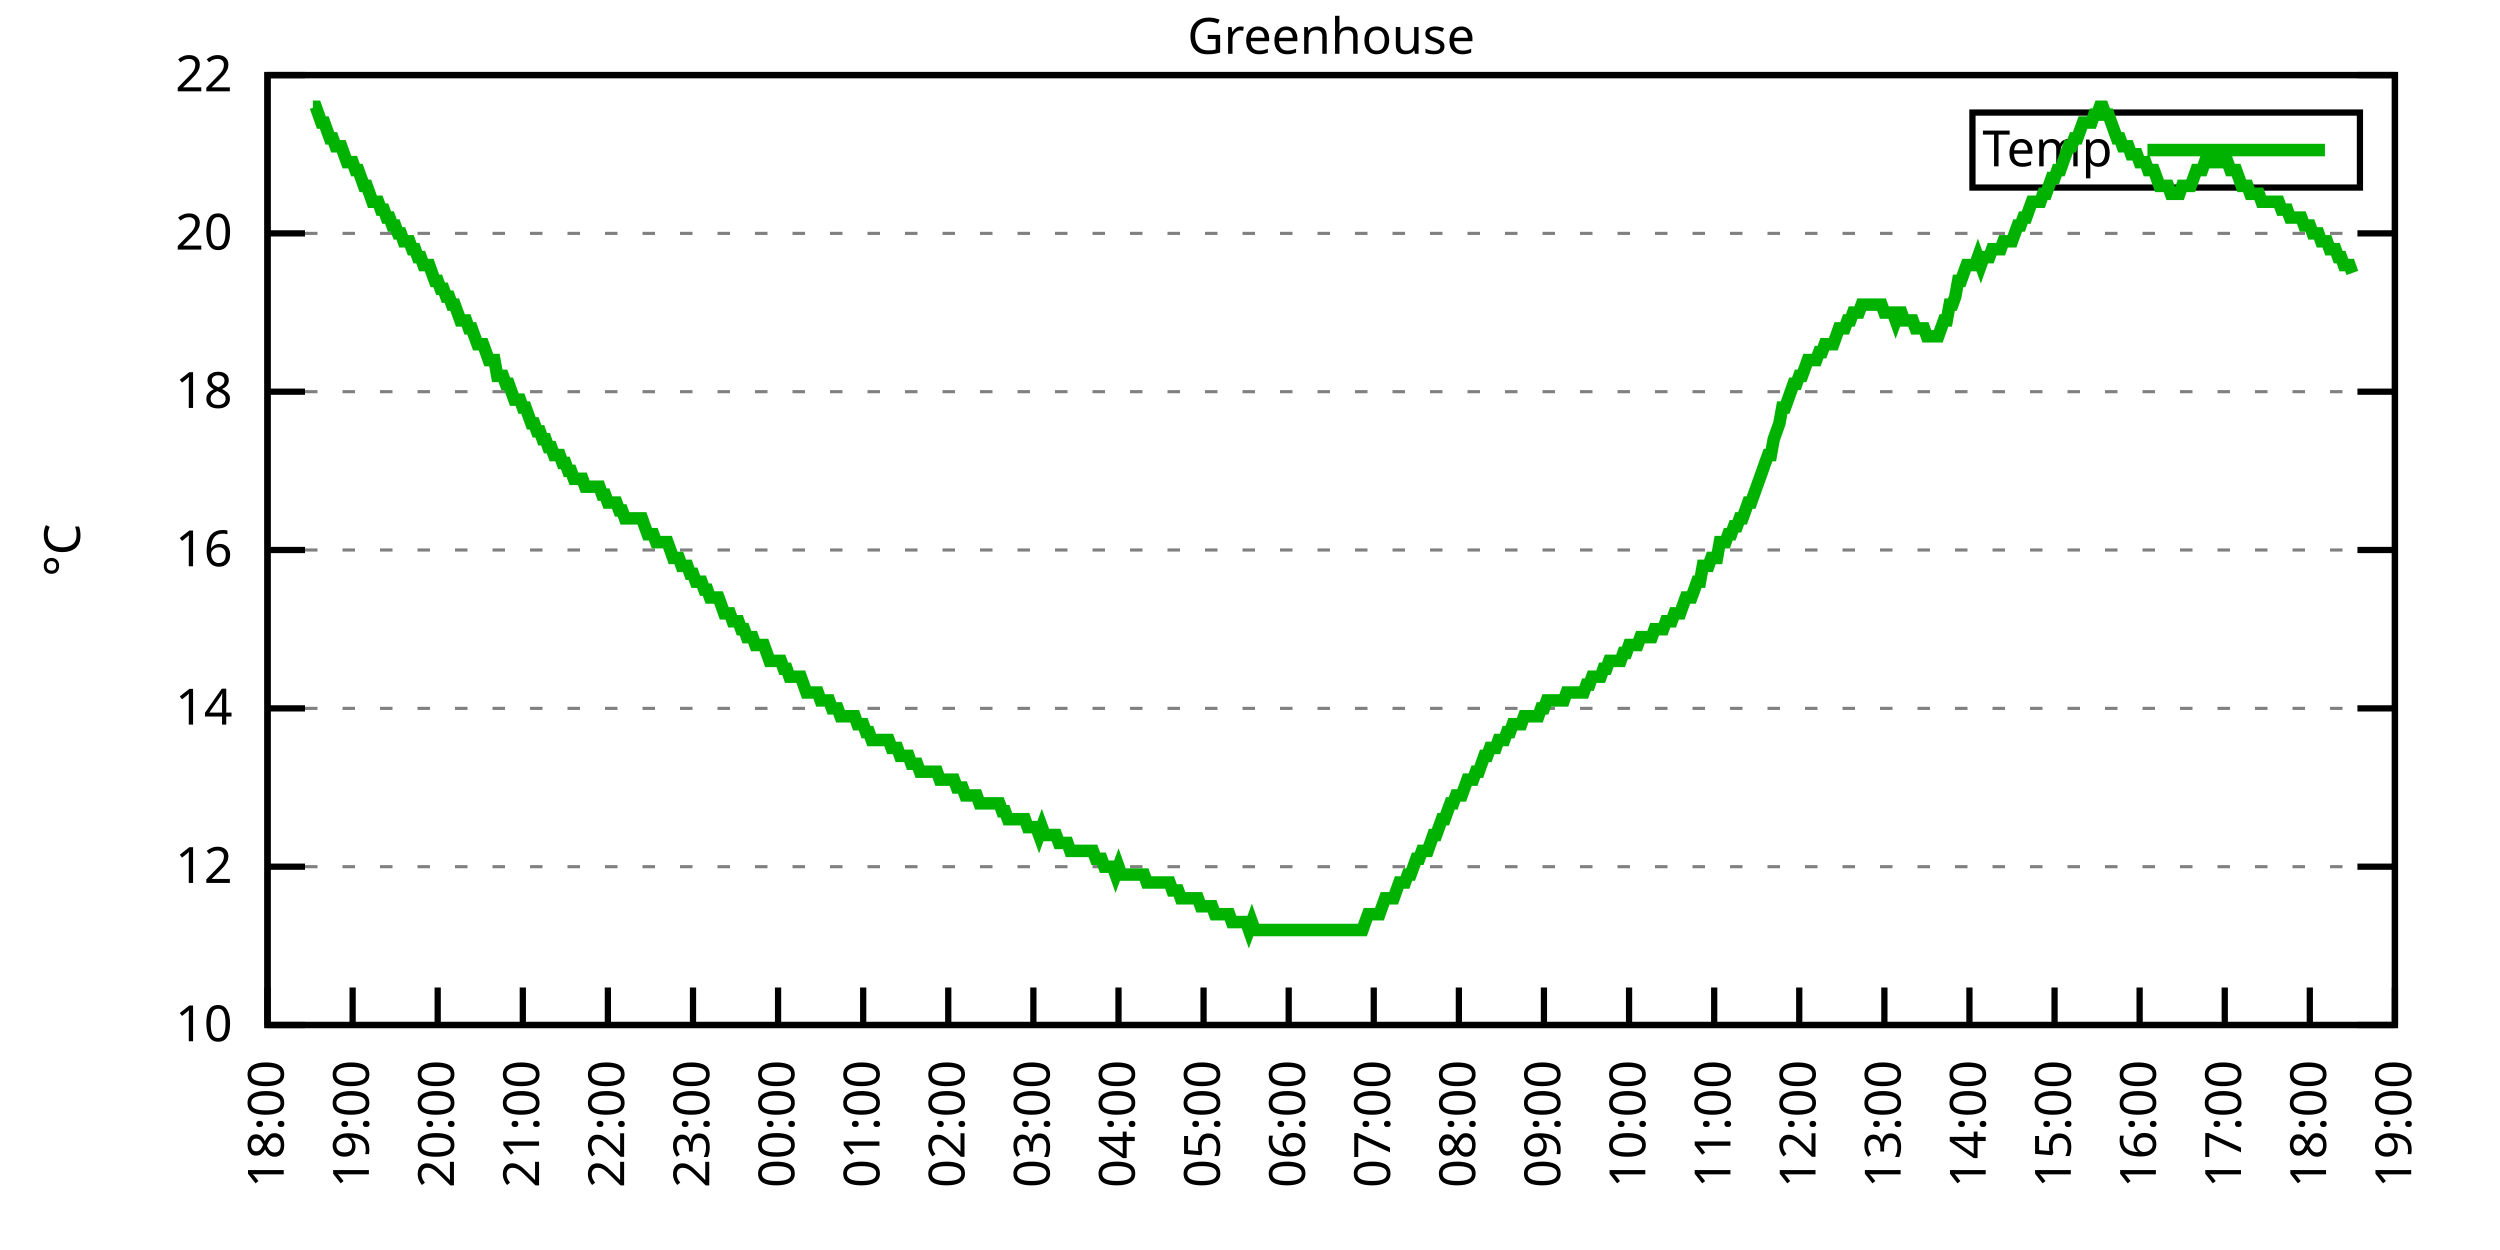
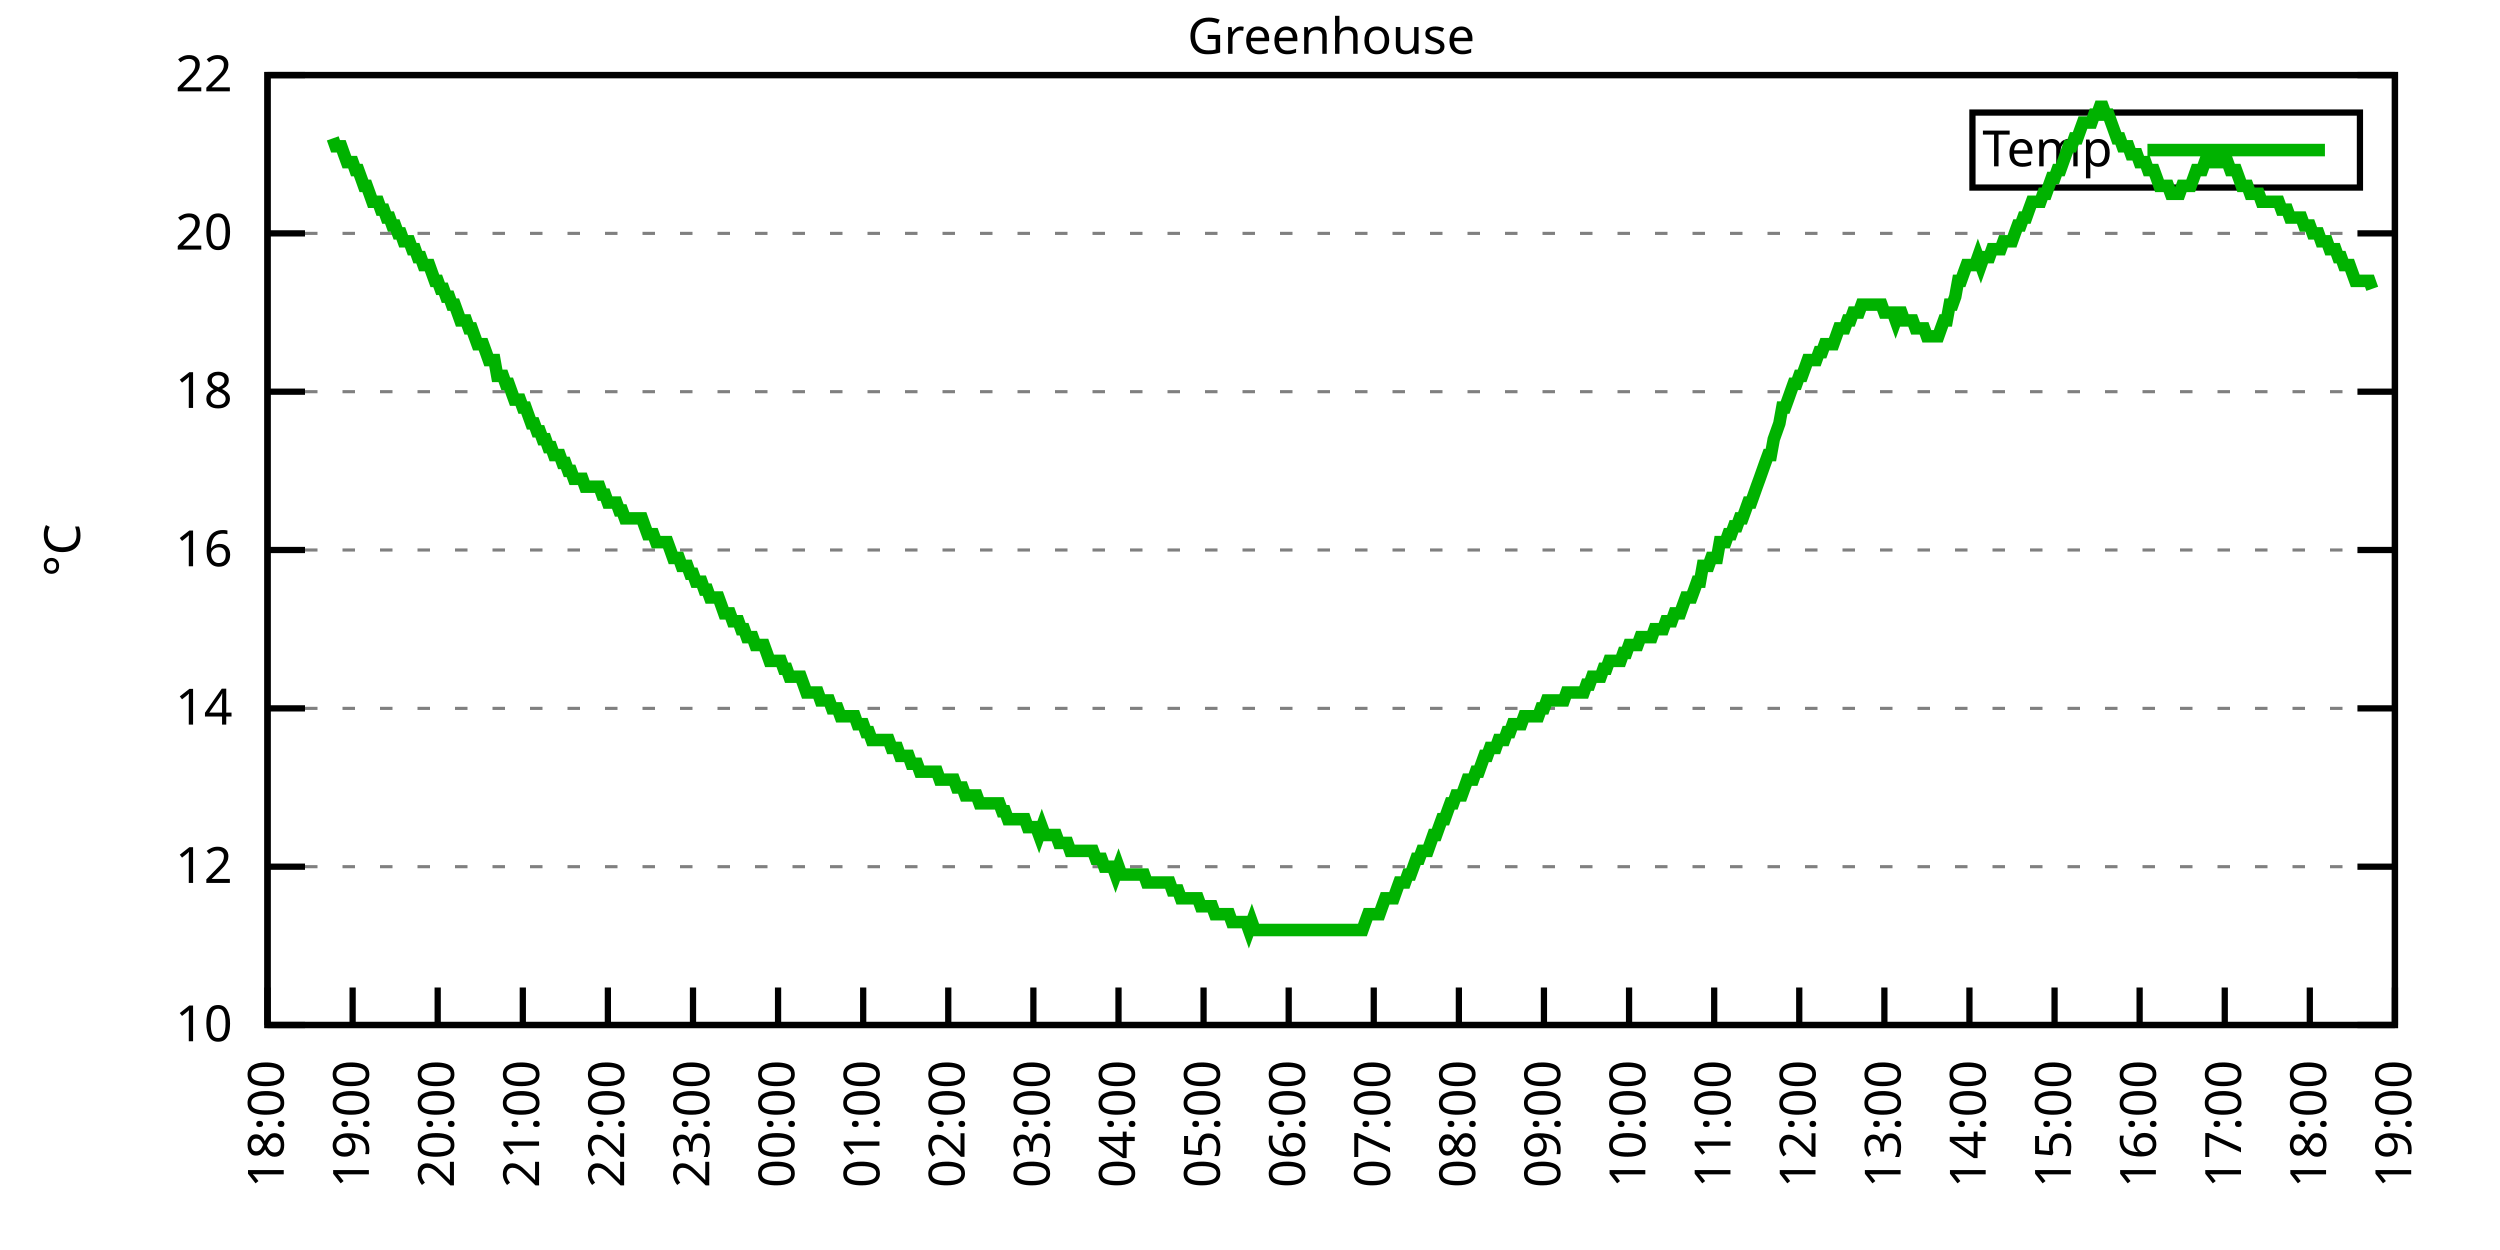
<svg xmlns="http://www.w3.org/2000/svg" xmlns:xlink="http://www.w3.org/1999/xlink" width="400" height="200" viewBox="0 0 400 200">
  <g id="gnuplot_canvas">
    <rect x="0" y="0" width="400" height="200" fill="none" />
    <defs>
      <circle id="gpDot" r="0.5" stroke-width="0.5" stroke="currentColor" />
      <path id="gpPt0" stroke-width="0.333" stroke="currentColor" d="M-1,0 h2 M0,-1 v2" />
      <path id="gpPt1" stroke-width="0.333" stroke="currentColor" d="M-1,-1 L1,1 M1,-1 L-1,1" />
      <path id="gpPt2" stroke-width="0.333" stroke="currentColor" d="M-1,0 L1,0 M0,-1 L0,1 M-1,-1 L1,1 M-1,1 L1,-1" />
      <rect id="gpPt3" stroke-width="0.333" stroke="currentColor" x="-1" y="-1" width="2" height="2" />
      <rect id="gpPt4" stroke-width="0.333" stroke="currentColor" fill="currentColor" x="-1" y="-1" width="2" height="2" />
      <circle id="gpPt5" stroke-width="0.333" stroke="currentColor" cx="0" cy="0" r="1" />
      <use xlink:href="#gpPt5" id="gpPt6" fill="currentColor" stroke="none" />
      <path id="gpPt7" stroke-width="0.333" stroke="currentColor" d="M0,-1.33 L-1.33,0.67 L1.33,0.67 z" />
      <use xlink:href="#gpPt7" id="gpPt8" fill="currentColor" stroke="none" />
      <use xlink:href="#gpPt7" id="gpPt9" stroke="currentColor" transform="rotate(180)" />
      <use xlink:href="#gpPt9" id="gpPt10" fill="currentColor" stroke="none" />
      <use xlink:href="#gpPt3" id="gpPt11" stroke="currentColor" transform="rotate(45)" />
      <use xlink:href="#gpPt11" id="gpPt12" fill="currentColor" stroke="none" />
      <path id="gpPt13" stroke-width="0.333" stroke="currentColor" d="M0,1.330 L1.265,0.411 L0.782,-1.067 L-0.782,-1.076 L-1.265,0.411 z" />
      <use xlink:href="#gpPt13" id="gpPt14" fill="currentColor" stroke="none" />
      <filter id="textbox" filterUnits="objectBoundingBox" x="0" y="0" height="1" width="1">
        <feFlood flood-color="white" flood-opacity="1" result="bgnd" />
        <feComposite in="SourceGraphic" in2="bgnd" operator="atop" />
      </filter>
      <filter id="greybox" filterUnits="objectBoundingBox" x="0" y="0" height="1" width="1">
        <feFlood flood-color="lightgrey" flood-opacity="1" result="grey" />
        <feComposite in="SourceGraphic" in2="grey" operator="atop" />
      </filter>
    </defs>
    <g fill="none" color="white" stroke="currentColor" stroke-width="1.00" stroke-linecap="butt" stroke-linejoin="miter">
</g>
    <g fill="none" color="black" stroke="currentColor" stroke-width="1.00" stroke-linecap="butt" stroke-linejoin="miter">
      <g stroke="none" shape-rendering="crispEdges">
        <polygon fill="rgb(255, 255, 255)" points="42.80,164.00 383.18,164.00 383.18,12.02 42.80,12.02 " />
      </g>
    </g>
    <g fill="none" color="black" stroke="currentColor" stroke-width="1.00" stroke-linecap="butt" stroke-linejoin="miter">
</g>
    <g fill="none" color="black" stroke="black" stroke-width="0.50" stroke-linecap="butt" stroke-linejoin="miter">
</g>
    <g fill="none" color="gray" stroke="currentColor" stroke-width="0.50" stroke-linecap="butt" stroke-linejoin="miter">
      <path stroke="gray" stroke-dasharray="2,4" class="gridline" d="M42.80,164.00 L383.19,164.00  " />
    </g>
    <g fill="none" color="gray" stroke="gray" stroke-width="1.00" stroke-linecap="butt" stroke-linejoin="miter">
</g>
    <g fill="none" color="black" stroke="currentColor" stroke-width="1.00" stroke-linecap="butt" stroke-linejoin="miter">
      <path stroke="black" d="M42.80,164.00 L48.80,164.00 M383.19,164.00 L377.19,164.00  " />
      <g transform="translate(37.20,166.60)" stroke="none" fill="black" font-family="Sans" font-size="8.00" text-anchor="end">
        <text>
          <tspan font-family="Sans"> 10</tspan>
        </text>
      </g>
    </g>
    <g fill="none" color="black" stroke="currentColor" stroke-width="1.00" stroke-linecap="butt" stroke-linejoin="miter">
</g>
    <g fill="none" color="black" stroke="black" stroke-width="0.50" stroke-linecap="butt" stroke-linejoin="miter">
</g>
    <g fill="none" color="gray" stroke="currentColor" stroke-width="0.50" stroke-linecap="butt" stroke-linejoin="miter">
      <path stroke="gray" stroke-dasharray="2,4" class="gridline" d="M42.80,138.67 L383.19,138.67  " />
    </g>
    <g fill="none" color="gray" stroke="gray" stroke-width="1.00" stroke-linecap="butt" stroke-linejoin="miter">
</g>
    <g fill="none" color="black" stroke="currentColor" stroke-width="1.00" stroke-linecap="butt" stroke-linejoin="miter">
      <path stroke="black" d="M42.80,138.67 L48.80,138.67 M383.19,138.67 L377.19,138.67  " />
      <g transform="translate(37.20,141.27)" stroke="none" fill="black" font-family="Sans" font-size="8.00" text-anchor="end">
        <text>
          <tspan font-family="Sans"> 12</tspan>
        </text>
      </g>
    </g>
    <g fill="none" color="black" stroke="currentColor" stroke-width="1.00" stroke-linecap="butt" stroke-linejoin="miter">
</g>
    <g fill="none" color="black" stroke="black" stroke-width="0.50" stroke-linecap="butt" stroke-linejoin="miter">
</g>
    <g fill="none" color="gray" stroke="currentColor" stroke-width="0.50" stroke-linecap="butt" stroke-linejoin="miter">
      <path stroke="gray" stroke-dasharray="2,4" class="gridline" d="M42.80,113.34 L383.19,113.34  " />
    </g>
    <g fill="none" color="gray" stroke="gray" stroke-width="1.00" stroke-linecap="butt" stroke-linejoin="miter">
</g>
    <g fill="none" color="black" stroke="currentColor" stroke-width="1.00" stroke-linecap="butt" stroke-linejoin="miter">
      <path stroke="black" d="M42.80,113.34 L48.80,113.34 M383.19,113.34 L377.19,113.34  " />
      <g transform="translate(37.20,115.94)" stroke="none" fill="black" font-family="Sans" font-size="8.00" text-anchor="end">
        <text>
          <tspan font-family="Sans"> 14</tspan>
        </text>
      </g>
    </g>
    <g fill="none" color="black" stroke="currentColor" stroke-width="1.00" stroke-linecap="butt" stroke-linejoin="miter">
</g>
    <g fill="none" color="black" stroke="black" stroke-width="0.50" stroke-linecap="butt" stroke-linejoin="miter">
</g>
    <g fill="none" color="gray" stroke="currentColor" stroke-width="0.50" stroke-linecap="butt" stroke-linejoin="miter">
      <path stroke="gray" stroke-dasharray="2,4" class="gridline" d="M42.80,88.00 L383.19,88.00  " />
    </g>
    <g fill="none" color="gray" stroke="gray" stroke-width="1.00" stroke-linecap="butt" stroke-linejoin="miter">
</g>
    <g fill="none" color="black" stroke="currentColor" stroke-width="1.00" stroke-linecap="butt" stroke-linejoin="miter">
      <path stroke="black" d="M42.80,88.00 L48.80,88.00 M383.19,88.00 L377.19,88.00  " />
      <g transform="translate(37.20,90.60)" stroke="none" fill="black" font-family="Sans" font-size="8.00" text-anchor="end">
        <text>
          <tspan font-family="Sans"> 16</tspan>
        </text>
      </g>
    </g>
    <g fill="none" color="black" stroke="currentColor" stroke-width="1.00" stroke-linecap="butt" stroke-linejoin="miter">
</g>
    <g fill="none" color="black" stroke="black" stroke-width="0.50" stroke-linecap="butt" stroke-linejoin="miter">
</g>
    <g fill="none" color="gray" stroke="currentColor" stroke-width="0.50" stroke-linecap="butt" stroke-linejoin="miter">
      <path stroke="gray" stroke-dasharray="2,4" class="gridline" d="M42.80,62.67 L383.19,62.67  " />
    </g>
    <g fill="none" color="gray" stroke="gray" stroke-width="1.00" stroke-linecap="butt" stroke-linejoin="miter">
</g>
    <g fill="none" color="black" stroke="currentColor" stroke-width="1.00" stroke-linecap="butt" stroke-linejoin="miter">
      <path stroke="black" d="M42.80,62.67 L48.80,62.67 M383.19,62.67 L377.19,62.67  " />
      <g transform="translate(37.20,65.27)" stroke="none" fill="black" font-family="Sans" font-size="8.00" text-anchor="end">
        <text>
          <tspan font-family="Sans"> 18</tspan>
        </text>
      </g>
    </g>
    <g fill="none" color="black" stroke="currentColor" stroke-width="1.00" stroke-linecap="butt" stroke-linejoin="miter">
</g>
    <g fill="none" color="black" stroke="black" stroke-width="0.50" stroke-linecap="butt" stroke-linejoin="miter">
</g>
    <g fill="none" color="gray" stroke="currentColor" stroke-width="0.50" stroke-linecap="butt" stroke-linejoin="miter">
      <path stroke="gray" stroke-dasharray="2,4" class="gridline" d="M42.80,37.34 L383.19,37.34  " />
    </g>
    <g fill="none" color="gray" stroke="gray" stroke-width="1.00" stroke-linecap="butt" stroke-linejoin="miter">
</g>
    <g fill="none" color="black" stroke="currentColor" stroke-width="1.00" stroke-linecap="butt" stroke-linejoin="miter">
      <path stroke="black" d="M42.80,37.34 L48.80,37.34 M383.19,37.34 L377.19,37.34  " />
      <g transform="translate(37.20,39.94)" stroke="none" fill="black" font-family="Sans" font-size="8.00" text-anchor="end">
        <text>
          <tspan font-family="Sans"> 20</tspan>
        </text>
      </g>
    </g>
    <g fill="none" color="black" stroke="currentColor" stroke-width="1.00" stroke-linecap="butt" stroke-linejoin="miter">
</g>
    <g fill="none" color="black" stroke="black" stroke-width="0.50" stroke-linecap="butt" stroke-linejoin="miter">
</g>
    <g fill="none" color="gray" stroke="currentColor" stroke-width="0.50" stroke-linecap="butt" stroke-linejoin="miter">
      <path stroke="gray" stroke-dasharray="2,4" class="gridline" d="M42.80,12.01 L383.19,12.01  " />
    </g>
    <g fill="none" color="gray" stroke="gray" stroke-width="1.00" stroke-linecap="butt" stroke-linejoin="miter">
</g>
    <g fill="none" color="black" stroke="currentColor" stroke-width="1.00" stroke-linecap="butt" stroke-linejoin="miter">
      <path stroke="black" d="M42.80,12.01 L48.80,12.01 M383.19,12.01 L377.19,12.01  " />
      <g transform="translate(37.20,14.61)" stroke="none" fill="black" font-family="Sans" font-size="8.00" text-anchor="end">
        <text>
          <tspan font-family="Sans"> 22</tspan>
        </text>
      </g>
    </g>
    <g fill="none" color="black" stroke="currentColor" stroke-width="1.00" stroke-linecap="butt" stroke-linejoin="miter">
      <path stroke="black" d="M42.80,164.00 L42.80,158.00  " />
      <g transform="translate(45.40,169.60) rotate(270.00)" stroke="none" fill="black" font-family="Sans" font-size="8.00" text-anchor="end">
        <text>
          <tspan font-family="Sans">18:00</tspan>
        </text>
      </g>
    </g>
    <g fill="none" color="black" stroke="currentColor" stroke-width="1.00" stroke-linecap="butt" stroke-linejoin="miter">
      <path stroke="black" d="M56.42,164.00 L56.42,158.00  " />
      <g transform="translate(59.02,169.60) rotate(270.00)" stroke="none" fill="black" font-family="Sans" font-size="8.00" text-anchor="end">
        <text>
          <tspan font-family="Sans">19:00</tspan>
        </text>
      </g>
    </g>
    <g fill="none" color="black" stroke="currentColor" stroke-width="1.00" stroke-linecap="butt" stroke-linejoin="miter">
      <path stroke="black" d="M70.03,164.00 L70.03,158.00  " />
      <g transform="translate(72.63,169.60) rotate(270.00)" stroke="none" fill="black" font-family="Sans" font-size="8.00" text-anchor="end">
        <text>
          <tspan font-family="Sans">20:00</tspan>
        </text>
      </g>
    </g>
    <g fill="none" color="black" stroke="currentColor" stroke-width="1.00" stroke-linecap="butt" stroke-linejoin="miter">
      <path stroke="black" d="M83.65,164.00 L83.65,158.00  " />
      <g transform="translate(86.25,169.60) rotate(270.00)" stroke="none" fill="black" font-family="Sans" font-size="8.00" text-anchor="end">
        <text>
          <tspan font-family="Sans">21:00</tspan>
        </text>
      </g>
    </g>
    <g fill="none" color="black" stroke="currentColor" stroke-width="1.00" stroke-linecap="butt" stroke-linejoin="miter">
      <path stroke="black" d="M97.26,164.00 L97.26,158.00  " />
      <g transform="translate(99.86,169.60) rotate(270.00)" stroke="none" fill="black" font-family="Sans" font-size="8.00" text-anchor="end">
        <text>
          <tspan font-family="Sans">22:00</tspan>
        </text>
      </g>
    </g>
    <g fill="none" color="black" stroke="currentColor" stroke-width="1.00" stroke-linecap="butt" stroke-linejoin="miter">
      <path stroke="black" d="M110.88,164.00 L110.88,158.00  " />
      <g transform="translate(113.48,169.60) rotate(270.00)" stroke="none" fill="black" font-family="Sans" font-size="8.00" text-anchor="end">
        <text>
          <tspan font-family="Sans">23:00</tspan>
        </text>
      </g>
    </g>
    <g fill="none" color="black" stroke="currentColor" stroke-width="1.00" stroke-linecap="butt" stroke-linejoin="miter">
      <path stroke="black" d="M124.49,164.00 L124.49,158.00  " />
      <g transform="translate(127.09,169.60) rotate(270.00)" stroke="none" fill="black" font-family="Sans" font-size="8.00" text-anchor="end">
        <text>
          <tspan font-family="Sans">00:00</tspan>
        </text>
      </g>
    </g>
    <g fill="none" color="black" stroke="currentColor" stroke-width="1.00" stroke-linecap="butt" stroke-linejoin="miter">
      <path stroke="black" d="M138.11,164.00 L138.11,158.00  " />
      <g transform="translate(140.71,169.60) rotate(270.00)" stroke="none" fill="black" font-family="Sans" font-size="8.00" text-anchor="end">
        <text>
          <tspan font-family="Sans">01:00</tspan>
        </text>
      </g>
    </g>
    <g fill="none" color="black" stroke="currentColor" stroke-width="1.00" stroke-linecap="butt" stroke-linejoin="miter">
      <path stroke="black" d="M151.72,164.00 L151.72,158.00  " />
      <g transform="translate(154.32,169.60) rotate(270.00)" stroke="none" fill="black" font-family="Sans" font-size="8.00" text-anchor="end">
        <text>
          <tspan font-family="Sans">02:00</tspan>
        </text>
      </g>
    </g>
    <g fill="none" color="black" stroke="currentColor" stroke-width="1.00" stroke-linecap="butt" stroke-linejoin="miter">
      <path stroke="black" d="M165.34,164.00 L165.34,158.00  " />
      <g transform="translate(167.94,169.60) rotate(270.00)" stroke="none" fill="black" font-family="Sans" font-size="8.00" text-anchor="end">
        <text>
          <tspan font-family="Sans">03:00</tspan>
        </text>
      </g>
    </g>
    <g fill="none" color="black" stroke="currentColor" stroke-width="1.00" stroke-linecap="butt" stroke-linejoin="miter">
      <path stroke="black" d="M178.96,164.00 L178.96,158.00  " />
      <g transform="translate(181.56,169.60) rotate(270.00)" stroke="none" fill="black" font-family="Sans" font-size="8.00" text-anchor="end">
        <text>
          <tspan font-family="Sans">04:00</tspan>
        </text>
      </g>
    </g>
    <g fill="none" color="black" stroke="currentColor" stroke-width="1.00" stroke-linecap="butt" stroke-linejoin="miter">
      <path stroke="black" d="M192.57,164.00 L192.57,158.00  " />
      <g transform="translate(195.17,169.60) rotate(270.00)" stroke="none" fill="black" font-family="Sans" font-size="8.00" text-anchor="end">
        <text>
          <tspan font-family="Sans">05:00</tspan>
        </text>
      </g>
    </g>
    <g fill="none" color="black" stroke="currentColor" stroke-width="1.00" stroke-linecap="butt" stroke-linejoin="miter">
      <path stroke="black" d="M206.19,164.00 L206.19,158.00  " />
      <g transform="translate(208.79,169.60) rotate(270.00)" stroke="none" fill="black" font-family="Sans" font-size="8.00" text-anchor="end">
        <text>
          <tspan font-family="Sans">06:00</tspan>
        </text>
      </g>
    </g>
    <g fill="none" color="black" stroke="currentColor" stroke-width="1.00" stroke-linecap="butt" stroke-linejoin="miter">
      <path stroke="black" d="M219.80,164.00 L219.80,158.00  " />
      <g transform="translate(222.40,169.60) rotate(270.00)" stroke="none" fill="black" font-family="Sans" font-size="8.00" text-anchor="end">
        <text>
          <tspan font-family="Sans">07:00</tspan>
        </text>
      </g>
    </g>
    <g fill="none" color="black" stroke="currentColor" stroke-width="1.00" stroke-linecap="butt" stroke-linejoin="miter">
      <path stroke="black" d="M233.42,164.00 L233.42,158.00  " />
      <g transform="translate(236.02,169.60) rotate(270.00)" stroke="none" fill="black" font-family="Sans" font-size="8.00" text-anchor="end">
        <text>
          <tspan font-family="Sans">08:00</tspan>
        </text>
      </g>
    </g>
    <g fill="none" color="black" stroke="currentColor" stroke-width="1.00" stroke-linecap="butt" stroke-linejoin="miter">
      <path stroke="black" d="M247.03,164.00 L247.03,158.00  " />
      <g transform="translate(249.63,169.60) rotate(270.00)" stroke="none" fill="black" font-family="Sans" font-size="8.00" text-anchor="end">
        <text>
          <tspan font-family="Sans">09:00</tspan>
        </text>
      </g>
    </g>
    <g fill="none" color="black" stroke="currentColor" stroke-width="1.00" stroke-linecap="butt" stroke-linejoin="miter">
      <path stroke="black" d="M260.65,164.00 L260.65,158.00  " />
      <g transform="translate(263.25,169.60) rotate(270.00)" stroke="none" fill="black" font-family="Sans" font-size="8.00" text-anchor="end">
        <text>
          <tspan font-family="Sans">10:00</tspan>
        </text>
      </g>
    </g>
    <g fill="none" color="black" stroke="currentColor" stroke-width="1.00" stroke-linecap="butt" stroke-linejoin="miter">
      <path stroke="black" d="M274.27,164.00 L274.27,158.00  " />
      <g transform="translate(276.87,169.60) rotate(270.00)" stroke="none" fill="black" font-family="Sans" font-size="8.00" text-anchor="end">
        <text>
          <tspan font-family="Sans">11:00</tspan>
        </text>
      </g>
    </g>
    <g fill="none" color="black" stroke="currentColor" stroke-width="1.00" stroke-linecap="butt" stroke-linejoin="miter">
      <path stroke="black" d="M287.88,164.00 L287.88,158.00  " />
      <g transform="translate(290.48,169.60) rotate(270.00)" stroke="none" fill="black" font-family="Sans" font-size="8.00" text-anchor="end">
        <text>
          <tspan font-family="Sans">12:00</tspan>
        </text>
      </g>
    </g>
    <g fill="none" color="black" stroke="currentColor" stroke-width="1.00" stroke-linecap="butt" stroke-linejoin="miter">
      <path stroke="black" d="M301.50,164.00 L301.50,158.00  " />
      <g transform="translate(304.10,169.60) rotate(270.00)" stroke="none" fill="black" font-family="Sans" font-size="8.00" text-anchor="end">
        <text>
          <tspan font-family="Sans">13:00</tspan>
        </text>
      </g>
    </g>
    <g fill="none" color="black" stroke="currentColor" stroke-width="1.00" stroke-linecap="butt" stroke-linejoin="miter">
      <path stroke="black" d="M315.11,164.00 L315.11,158.00  " />
      <g transform="translate(317.71,169.60) rotate(270.00)" stroke="none" fill="black" font-family="Sans" font-size="8.00" text-anchor="end">
        <text>
          <tspan font-family="Sans">14:00</tspan>
        </text>
      </g>
    </g>
    <g fill="none" color="black" stroke="currentColor" stroke-width="1.00" stroke-linecap="butt" stroke-linejoin="miter">
      <path stroke="black" d="M328.73,164.00 L328.73,158.00  " />
      <g transform="translate(331.33,169.60) rotate(270.00)" stroke="none" fill="black" font-family="Sans" font-size="8.00" text-anchor="end">
        <text>
          <tspan font-family="Sans">15:00</tspan>
        </text>
      </g>
    </g>
    <g fill="none" color="black" stroke="currentColor" stroke-width="1.00" stroke-linecap="butt" stroke-linejoin="miter">
      <path stroke="black" d="M342.34,164.00 L342.34,158.00  " />
      <g transform="translate(344.94,169.60) rotate(270.00)" stroke="none" fill="black" font-family="Sans" font-size="8.00" text-anchor="end">
        <text>
          <tspan font-family="Sans">16:00</tspan>
        </text>
      </g>
    </g>
    <g fill="none" color="black" stroke="currentColor" stroke-width="1.00" stroke-linecap="butt" stroke-linejoin="miter">
      <path stroke="black" d="M355.96,164.00 L355.96,158.00  " />
      <g transform="translate(358.56,169.60) rotate(270.00)" stroke="none" fill="black" font-family="Sans" font-size="8.00" text-anchor="end">
        <text>
          <tspan font-family="Sans">17:00</tspan>
        </text>
      </g>
    </g>
    <g fill="none" color="black" stroke="currentColor" stroke-width="1.00" stroke-linecap="butt" stroke-linejoin="miter">
      <path stroke="black" d="M369.57,164.00 L369.57,158.00  " />
      <g transform="translate(372.17,169.60) rotate(270.00)" stroke="none" fill="black" font-family="Sans" font-size="8.00" text-anchor="end">
        <text>
          <tspan font-family="Sans">18:00</tspan>
        </text>
      </g>
    </g>
    <g fill="none" color="black" stroke="currentColor" stroke-width="1.00" stroke-linecap="butt" stroke-linejoin="miter">
      <path stroke="black" d="M383.19,164.00 L383.19,158.00  " />
      <g transform="translate(385.79,169.60) rotate(270.00)" stroke="none" fill="black" font-family="Sans" font-size="8.00" text-anchor="end">
        <text>
          <tspan font-family="Sans">19:00</tspan>
        </text>
      </g>
    </g>
    <g fill="none" color="black" stroke="currentColor" stroke-width="1.00" stroke-linecap="butt" stroke-linejoin="miter">
</g>
    <g fill="none" color="black" stroke="currentColor" stroke-width="1.00" stroke-linecap="butt" stroke-linejoin="miter">
      <path stroke="black" d="M42.80,12.01 L42.80,164.00 L383.19,164.00 L383.19,12.01 L42.80,12.01 Z  " />
    </g>
    <g fill="none" color="black" stroke="currentColor" stroke-width="1.00" stroke-linecap="butt" stroke-linejoin="miter">
</g>
    <g fill="none" color="black" stroke="currentColor" stroke-width="1.00" stroke-linecap="butt" stroke-linejoin="miter">
      <path stroke="black" d="M315.59,30.01 L315.59,18.01 L377.59,18.01 L377.59,30.01 L315.59,30.01 Z  " />
    </g>
    <g id="Greenhouse_plot_1">
      <g fill="none" color="white" stroke="black" stroke-width="2.00" stroke-linecap="butt" stroke-linejoin="miter">
</g>
      <g fill="none" color="black" stroke="currentColor" stroke-width="2.00" stroke-linecap="butt" stroke-linejoin="miter">
        <g transform="translate(337.99,26.61)" stroke="none" fill="black" font-family="Sans" font-size="8.00" text-anchor="end">
          <text>
            <tspan font-family="Sans">Temp</tspan>
          </text>
        </g>
      </g>
      <g fill="none" color="black" stroke="currentColor" stroke-width="2.00" stroke-linecap="butt" stroke-linejoin="miter">
-         <path stroke="rgb(  0, 178,   0)" d="M343.59,24.01 L371.99,24.01 M50.06,17.08 L50.52,17.08 L50.97,18.34 L51.42,19.61 L51.88,19.61 L52.33,20.88   L52.78,22.14 L53.24,22.14 L53.69,23.41 L54.15,23.41 L54.60,23.41 L55.05,24.68 L55.51,25.94 L55.96,25.94   L56.42,25.94 L56.87,27.21 L57.32,27.21 L57.78,28.48 L58.23,29.74 L58.68,29.74 L59.14,31.01 L59.59,32.28   L60.05,32.28 L60.50,32.28 L60.95,33.54 L61.41,33.54 L61.86,34.81 L62.32,34.81 L62.77,36.08 L63.22,36.08   L63.68,37.34 L64.13,37.34 L64.58,38.61 L65.04,38.61 L65.49,38.61 L65.95,39.87 L66.40,39.87 L66.85,41.14   L67.31,41.14 L67.76,42.41 L68.22,42.41 L68.67,42.41 L69.12,43.67 L69.58,44.94 L70.03,44.94 L70.49,46.21   L70.94,46.21 L71.39,47.47 L71.85,47.47 L72.30,48.74 L72.75,48.74 L73.21,50.01 L73.66,51.27 L74.12,51.27   L74.57,51.27 L75.02,52.54 L75.48,52.54 L75.93,53.81 L76.39,55.07 L76.84,55.07 L77.29,55.07 L77.75,56.34   L78.20,57.61 L78.65,57.61 L79.11,57.61 L79.56,60.14 L80.02,60.14 L80.47,60.14 L80.92,61.41 L81.38,61.41   L81.83,62.67 L82.29,63.94 L82.74,63.94 L83.19,63.94 L83.65,65.21 L84.10,65.21 L84.55,66.47 L85.01,67.74   L85.46,67.74 L85.92,69.01 L86.37,69.01 L86.82,70.27 L87.28,70.27 L87.73,71.54 L88.19,71.54 L88.64,72.81   L89.09,72.81 L89.55,72.81 L90.00,74.07 L90.45,74.07 L90.91,75.34 L91.36,75.34 L91.82,76.61 L92.27,76.61   L92.72,76.61 L93.18,76.61 L93.63,77.87 L94.09,77.87 L94.54,77.87 L94.99,77.87 L95.45,77.87 L95.90,77.87   L96.35,79.14 L96.81,79.14 L97.26,80.41 L97.72,80.41 L98.17,80.41 L98.62,80.41 L99.08,81.67 L99.53,81.67   L99.99,82.94 L100.44,82.94 L100.89,82.94 L101.35,82.94 L101.80,82.94 L102.25,82.94 L102.71,82.94 L103.16,84.21   L103.62,85.47 L104.07,85.47 L104.52,85.47 L104.98,86.74 L105.43,86.74 L105.89,86.74 L106.34,86.74 L106.79,86.74   L107.25,88.00 L107.70,89.27 L108.15,89.27 L108.61,89.27 L109.06,90.54 L109.52,90.54 L109.97,90.54 L110.42,91.80   L110.88,91.80 L111.33,93.07 L111.79,93.07 L112.24,93.07 L112.69,94.34 L113.15,94.34 L113.60,95.60 L114.05,95.60   L114.51,95.60 L114.96,95.60 L115.42,96.87 L115.87,98.14 L116.32,98.14 L116.78,98.14 L117.23,99.40 L117.69,99.40   L118.14,99.40 L118.59,100.67 L119.05,100.67 L119.50,101.94 L119.96,101.94 L120.41,101.94 L120.86,103.20 L121.32,103.20   L121.77,103.20 L122.22,103.20 L122.68,104.47 L123.13,105.74 L123.59,105.74 L124.04,105.74 L124.49,105.74 L124.95,105.74   L125.40,107.00 L125.86,107.00 L126.31,108.27 L126.76,108.27 L127.22,108.27 L127.67,108.27 L128.12,108.27 L128.58,109.54   L129.03,110.80 L129.49,110.80 L129.94,110.80 L130.39,110.80 L130.85,110.80 L131.30,112.07 L131.76,112.07 L132.21,112.07   L132.66,112.07 L133.12,113.34 L133.57,113.34 L134.02,113.34 L134.48,114.60 L134.93,114.60 L135.39,114.60 L135.84,114.60   L136.29,114.60 L136.75,114.60 L137.20,115.87 L137.66,115.87 L138.11,115.87 L138.56,117.14 L139.02,117.14 L139.47,118.40   L139.92,118.40 L140.38,118.40 L140.83,118.40 L141.29,118.40 L141.74,118.40 L142.19,118.40 L142.65,119.67 L143.10,119.67   L143.56,119.67 L144.01,120.94 L144.46,120.94 L144.92,120.94 L145.37,120.94 L145.82,122.20 L146.28,122.20 L146.73,122.20   L147.19,123.47 L147.64,123.47 L148.09,123.47 L148.55,123.47 L149.00,123.47 L149.46,123.47 L149.91,123.47 L150.36,124.74   L150.82,124.74 L151.27,124.74 L151.72,124.74 L152.18,124.74 L152.63,124.74 L153.09,126.00 L153.54,126.00 L153.99,126.00   L154.45,127.27 L154.90,127.27 L155.36,127.27 L155.81,127.27 L156.26,127.27 L156.72,128.54 L157.17,128.54 L157.62,128.54   L158.08,128.54 L158.53,128.54 L158.99,128.54 L159.44,128.54 L159.89,128.54 L160.35,129.80 L160.80,129.80 L161.26,131.07   L161.71,131.07 L162.16,131.07 L162.62,131.07 L163.07,131.07 L163.52,131.07 L163.98,131.07 L164.43,132.34 L164.89,132.34   L165.34,132.34 L165.79,132.34 L166.25,133.60 L166.70,132.34 L167.16,133.60 L167.61,133.60 L168.06,133.60 L168.52,133.60   L168.97,133.60 L169.43,134.87 L169.88,134.87 L170.33,134.87 L170.79,134.87 L171.24,136.14 L171.69,136.14 L172.15,136.14   L172.60,136.14 L173.06,136.14 L173.51,136.14 L173.96,136.14 L174.42,136.14 L174.87,136.14 L175.33,137.40 L175.78,137.40   L176.23,137.40 L176.69,138.67 L177.14,138.67 L177.59,138.67 L178.05,138.67 L178.50,139.93 L178.96,138.67 L179.41,139.93   L179.86,139.93 L180.32,139.93 L180.77,139.93 L181.23,139.93 L181.68,139.93 L182.13,139.93 L182.59,139.93 L183.04,139.93   L183.49,141.20 L183.95,141.20 L184.40,141.20 L184.86,141.20 L185.31,141.20 L185.76,141.20 L186.22,141.20 L186.67,141.20   L187.13,141.20 L187.58,142.47 L188.03,142.47 L188.49,142.47 L188.94,143.73 L189.39,143.73 L189.85,143.73 L190.30,143.73   L190.76,143.73 L191.21,143.73 L191.66,143.73 L192.12,145.00 L192.57,145.00 L193.03,145.00 L193.48,145.00 L193.93,145.00   L194.39,146.27 L194.84,146.27 L195.29,146.27 L195.75,146.27 L196.20,146.27 L196.66,146.27 L197.11,147.53 L197.56,147.53   L198.02,147.53 L198.47,147.53 L198.93,147.53 L199.38,147.53 L199.83,148.80 L200.29,147.53 L200.74,148.80 L201.19,148.80   L201.65,148.80 L202.10,148.80 L202.56,148.80 L203.01,148.80 L203.46,148.80 L203.92,148.80 L204.37,148.80 L204.83,148.80   L205.28,148.80 L205.73,148.80 L206.19,148.80 L206.64,148.80 L207.09,148.80 L207.55,148.80 L208.00,148.80 L208.46,148.80   L208.91,148.80 L209.36,148.80 L209.82,148.80 L210.27,148.80 L210.73,148.80 L211.18,148.80 L211.63,148.80 L212.09,148.80   L212.54,148.80 L213.00,148.80 L213.45,148.80 L213.90,148.80 L214.36,148.80 L214.81,148.80 L215.26,148.80 L215.72,148.80   L216.17,148.80 L216.63,148.80 L217.08,148.80 L217.53,148.80 L217.99,148.80 L218.44,147.53 L218.90,146.27 L219.35,146.27   L219.80,146.27 L220.26,146.27 L220.71,146.27 L221.16,145.00 L221.62,143.73 L222.07,143.73 L222.53,143.73 L222.98,143.73   L223.43,142.47 L223.89,141.20 L224.34,141.20 L224.80,141.20 L225.25,139.93 L225.70,139.93 L226.16,138.67 L226.61,137.40   L227.06,137.40 L227.52,136.14 L227.97,136.14 L228.43,136.14 L228.88,134.87 L229.33,133.60 L229.79,133.60 L230.24,132.34   L230.70,131.07 L231.15,131.07 L231.60,129.80 L232.06,128.54 L232.51,128.54 L232.96,127.27 L233.42,127.27 L233.87,127.27   L234.33,126.00 L234.78,124.74 L235.23,124.74 L235.69,124.74 L236.14,123.47 L236.60,123.47 L237.05,122.20 L237.50,120.94   L237.96,120.94 L238.41,119.67 L238.86,119.67 L239.32,119.67 L239.77,118.40 L240.23,118.40 L240.68,118.40 L241.13,117.14   L241.59,117.14 L242.04,115.87 L242.50,115.87 L242.95,115.87 L243.40,115.87 L243.86,114.60 L244.31,114.60 L244.76,114.60   L245.22,114.60 L245.67,114.60 L246.13,114.60 L246.58,113.34 L247.03,113.34 L247.49,112.07 L247.94,112.07 L248.40,112.07   L248.85,112.07 L249.30,112.07 L249.76,112.07 L250.21,112.07 L250.66,110.80 L251.12,110.80 L251.57,110.80 L252.03,110.80   L252.48,110.80 L252.93,110.80 L253.39,110.80 L253.84,109.54 L254.30,109.54 L254.75,108.27 L255.20,108.27 L255.66,108.27   L256.11,108.27 L256.56,107.00 L257.02,107.00 L257.47,105.74 L257.93,105.74 L258.38,105.74 L258.83,105.74 L259.29,105.74   L259.74,104.47 L260.20,104.47 L260.65,103.20 L261.10,103.20 L261.56,103.20 L262.01,103.20 L262.47,101.94 L262.92,101.94   L263.37,101.94 L263.83,101.94 L264.28,101.94 L264.73,100.67 L265.19,100.67 L265.64,100.67 L266.10,100.67 L266.55,99.40   L267.00,99.40 L267.46,99.40 L267.91,98.14 L268.37,98.14 L268.82,98.14 L269.27,96.87 L269.73,95.60 L270.18,95.60   L270.63,95.60 L271.09,94.34 L271.54,93.07 L272.00,93.07 L272.45,90.54 L272.90,90.54 L273.36,90.54 L273.81,89.27   L274.27,89.27 L274.72,89.27 L275.17,86.74 L275.63,86.74 L276.08,86.74 L276.53,85.47 L276.99,85.47 L277.44,84.21   L277.90,84.21 L278.35,82.94 L278.80,82.94 L279.26,81.67 L279.71,80.41 L280.17,80.41 L280.62,79.14 L281.07,77.87   L281.53,76.61 L281.98,75.34 L282.43,74.07 L282.89,72.81 L283.34,72.81 L283.80,70.27 L284.25,69.01 L284.70,67.74   L285.16,65.21 L285.61,65.21 L286.07,63.94 L286.52,62.67 L286.97,61.41 L287.43,61.41 L287.88,60.14 L288.33,60.14   L288.79,58.87 L289.24,57.61 L289.70,57.61 L290.15,57.61 L290.60,57.61 L291.06,56.34 L291.51,56.34 L291.97,55.07   L292.42,55.07 L292.87,55.07 L293.33,55.07 L293.78,53.81 L294.23,52.54 L294.69,52.54 L295.14,52.54 L295.60,51.27   L296.05,51.27 L296.50,50.01 L296.96,50.01 L297.41,50.01 L297.87,48.74 L298.32,48.74 L298.77,48.74 L299.23,48.74   L299.68,48.74 L300.13,48.74 L300.59,48.74 L301.04,48.74 L301.50,50.01 L301.95,50.01 L302.40,50.01 L302.86,50.01   L303.31,51.27 L303.77,50.01 L304.22,50.01 L304.67,51.27 L305.13,51.27 L305.58,51.27 L306.03,51.27 L306.49,52.54   L306.94,52.54 L307.40,52.54 L307.85,52.54 L308.30,53.81 L308.76,53.81 L309.21,53.81 L309.67,53.81 L310.12,53.81   L310.57,52.54 L311.03,51.27 L311.48,51.27 L311.94,48.74 L312.39,48.74 L312.84,47.47 L313.30,44.94 L313.75,44.94   L314.20,43.67 L314.66,42.41 L315.11,42.41 L315.57,42.41 L316.02,42.41 L316.47,41.14 L316.93,42.41 L317.38,41.14   L317.84,41.14 L318.29,41.14 L318.74,39.87 L319.20,39.87 L319.65,39.87 L320.10,39.87 L320.56,38.61 L321.01,38.61   L321.47,38.61 L321.92,38.61 L322.37,37.34 L322.83,36.08 L323.28,36.08 L323.74,34.81 L324.19,34.81 L324.64,33.54   L325.10,32.28 L325.55,32.28 L326.00,32.28 L326.46,32.28 L326.91,31.01 L327.37,31.01 L327.82,29.74 L328.27,28.48   L328.73,28.48 L329.18,27.21 L329.64,27.21 L330.09,25.94 L330.54,24.68 L331.00,23.41 L331.45,23.41 L331.90,22.14   L332.36,22.14 L332.81,20.88 L333.27,19.61 L333.72,19.61 L334.17,19.61 L334.63,19.61 L335.08,18.34 L335.54,18.34   L335.99,17.08 L336.44,17.08 L336.90,18.34 L337.35,18.34 L337.80,19.61 L338.26,20.88 L338.71,22.14 L339.17,22.14   L339.62,23.41 L340.07,23.41 L340.53,23.41 L340.98,24.68 L341.44,24.68 L341.89,24.68 L342.34,25.94 L342.80,25.94   L343.25,25.94 L343.70,27.21 L344.16,27.21 L344.61,27.21 L345.07,28.48 L345.52,29.74 L345.97,29.74 L346.43,29.74   L346.88,29.74 L347.34,31.01 L347.79,31.01 L348.24,31.01 L348.70,31.01 L349.15,29.74 L349.60,29.74 L350.06,29.74   L350.51,29.74 L350.97,28.48 L351.42,27.21 L351.87,27.21 L352.33,27.21 L352.78,25.94 L353.24,25.94 L353.69,25.94   L354.14,25.94 L354.60,25.94 L355.05,25.94 L355.50,25.94 L355.96,25.94 L356.41,25.94 L356.87,27.21 L357.32,27.21   L357.77,27.21 L358.23,28.48 L358.68,29.74 L359.14,29.74 L359.59,29.74 L360.04,31.01 L360.50,31.01 L360.95,31.01   L361.41,31.01 L361.86,32.28 L362.31,32.28 L362.77,32.28 L363.22,32.28 L363.67,32.28 L364.13,32.28 L364.58,32.28   L365.04,33.54 L365.49,33.54 L365.94,33.54 L366.40,34.81 L366.85,34.81 L367.31,34.81 L367.76,34.81 L368.21,34.81   L368.67,36.08 L369.12,36.08 L369.57,36.08 L370.03,37.34 L370.48,37.34 L370.94,37.34 L371.39,38.61 L371.84,38.61   L372.30,38.61 L372.75,39.87 L373.21,39.87 L373.66,39.87 L374.11,41.14 L374.57,41.14 L375.02,42.41 L375.47,42.41   L375.93,42.41 L376.38,43.67  " />
+         <path stroke="rgb(  0, 178,   0)" d="M343.59,24.01 L371.99,24.01 M53.24,22.14 L53.69,23.41 L54.15,23.41 L54.60,23.41 L55.05,24.68 L55.51,25.94   L55.96,25.94 L56.42,25.94 L56.87,27.21 L57.32,27.21 L57.78,28.48 L58.23,29.74 L58.68,29.74 L59.14,31.01   L59.59,32.28 L60.05,32.28 L60.50,32.28 L60.95,33.54 L61.41,33.54 L61.86,34.81 L62.32,34.81 L62.77,36.08   L63.22,36.08 L63.68,37.34 L64.13,37.34 L64.58,38.61 L65.04,38.61 L65.49,38.61 L65.95,39.87 L66.40,39.87   L66.85,41.14 L67.31,41.14 L67.76,42.41 L68.22,42.41 L68.67,42.41 L69.12,43.67 L69.58,44.94 L70.03,44.94   L70.49,46.21 L70.94,46.21 L71.39,47.47 L71.85,47.47 L72.30,48.74 L72.75,48.74 L73.21,50.01 L73.66,51.27   L74.12,51.27 L74.57,51.27 L75.02,52.54 L75.48,52.54 L75.93,53.81 L76.39,55.07 L76.84,55.07 L77.29,55.07   L77.75,56.34 L78.20,57.61 L78.65,57.61 L79.11,57.61 L79.56,60.14 L80.02,60.14 L80.47,60.14 L80.92,61.41   L81.38,61.41 L81.83,62.67 L82.29,63.94 L82.74,63.94 L83.19,63.94 L83.65,65.21 L84.10,65.21 L84.55,66.47   L85.01,67.74 L85.46,67.74 L85.92,69.01 L86.37,69.01 L86.82,70.27 L87.28,70.27 L87.73,71.54 L88.19,71.54   L88.64,72.81 L89.09,72.81 L89.55,72.81 L90.00,74.07 L90.45,74.07 L90.91,75.34 L91.36,75.34 L91.82,76.61   L92.27,76.61 L92.72,76.61 L93.18,76.61 L93.63,77.87 L94.09,77.87 L94.54,77.87 L94.99,77.87 L95.45,77.87   L95.90,77.87 L96.35,79.14 L96.81,79.14 L97.26,80.41 L97.72,80.41 L98.17,80.41 L98.62,80.41 L99.08,81.67   L99.53,81.67 L99.99,82.94 L100.44,82.94 L100.89,82.94 L101.35,82.94 L101.80,82.94 L102.25,82.94 L102.71,82.94   L103.16,84.21 L103.62,85.47 L104.07,85.47 L104.52,85.47 L104.98,86.74 L105.43,86.74 L105.89,86.74 L106.34,86.74   L106.79,86.74 L107.25,88.00 L107.70,89.27 L108.15,89.27 L108.61,89.27 L109.06,90.54 L109.52,90.54 L109.97,90.54   L110.42,91.80 L110.88,91.80 L111.33,93.07 L111.79,93.07 L112.24,93.07 L112.69,94.34 L113.15,94.34 L113.60,95.60   L114.05,95.60 L114.51,95.60 L114.96,95.60 L115.42,96.87 L115.87,98.14 L116.32,98.14 L116.78,98.14 L117.23,99.40   L117.69,99.40 L118.14,99.40 L118.59,100.67 L119.05,100.67 L119.50,101.94 L119.96,101.94 L120.41,101.94 L120.86,103.20   L121.32,103.20 L121.77,103.20 L122.22,103.20 L122.68,104.47 L123.13,105.74 L123.59,105.74 L124.04,105.74 L124.49,105.74   L124.95,105.74 L125.40,107.00 L125.86,107.00 L126.31,108.27 L126.76,108.27 L127.22,108.27 L127.67,108.27 L128.12,108.27   L128.58,109.54 L129.03,110.80 L129.49,110.80 L129.94,110.80 L130.39,110.80 L130.85,110.80 L131.30,112.07 L131.76,112.07   L132.21,112.07 L132.66,112.07 L133.12,113.34 L133.57,113.34 L134.02,113.34 L134.48,114.60 L134.93,114.60 L135.39,114.60   L135.84,114.60 L136.29,114.60 L136.75,114.60 L137.20,115.87 L137.66,115.87 L138.11,115.87 L138.56,117.14 L139.02,117.14   L139.47,118.40 L139.92,118.40 L140.38,118.40 L140.83,118.40 L141.29,118.40 L141.74,118.40 L142.19,118.40 L142.65,119.67   L143.10,119.67 L143.56,119.67 L144.01,120.94 L144.46,120.94 L144.92,120.94 L145.37,120.94 L145.82,122.20 L146.28,122.20   L146.73,122.20 L147.19,123.47 L147.64,123.47 L148.09,123.47 L148.55,123.47 L149.00,123.47 L149.46,123.47 L149.91,123.47   L150.36,124.74 L150.82,124.74 L151.27,124.74 L151.72,124.74 L152.18,124.74 L152.63,124.74 L153.09,126.00 L153.54,126.00   L153.99,126.00 L154.45,127.27 L154.90,127.27 L155.36,127.27 L155.81,127.27 L156.26,127.27 L156.72,128.54 L157.17,128.54   L157.62,128.54 L158.08,128.54 L158.53,128.54 L158.99,128.54 L159.44,128.54 L159.89,128.54 L160.35,129.80 L160.80,129.80   L161.26,131.07 L161.71,131.07 L162.16,131.07 L162.62,131.07 L163.07,131.07 L163.52,131.07 L163.98,131.07 L164.43,132.34   L164.89,132.34 L165.34,132.34 L165.79,132.34 L166.25,133.60 L166.70,132.34 L167.16,133.60 L167.61,133.60 L168.06,133.60   L168.52,133.60 L168.97,133.60 L169.43,134.87 L169.88,134.87 L170.33,134.87 L170.79,134.87 L171.24,136.14 L171.69,136.14   L172.15,136.14 L172.60,136.14 L173.06,136.14 L173.51,136.14 L173.96,136.14 L174.42,136.14 L174.87,136.14 L175.33,137.40   L175.78,137.40 L176.23,137.40 L176.69,138.67 L177.14,138.67 L177.59,138.67 L178.05,138.67 L178.50,139.93 L178.96,138.67   L179.41,139.93 L179.86,139.93 L180.32,139.93 L180.77,139.93 L181.23,139.93 L181.68,139.93 L182.13,139.93 L182.59,139.93   L183.04,139.93 L183.49,141.20 L183.95,141.20 L184.40,141.20 L184.86,141.20 L185.31,141.20 L185.76,141.20 L186.22,141.20   L186.67,141.20 L187.13,141.20 L187.58,142.47 L188.03,142.47 L188.49,142.47 L188.94,143.73 L189.39,143.73 L189.85,143.73   L190.30,143.73 L190.76,143.73 L191.21,143.73 L191.66,143.73 L192.12,145.00 L192.57,145.00 L193.03,145.00 L193.48,145.00   L193.93,145.00 L194.39,146.27 L194.84,146.27 L195.29,146.27 L195.75,146.27 L196.20,146.27 L196.66,146.27 L197.11,147.53   L197.56,147.53 L198.02,147.53 L198.47,147.53 L198.93,147.53 L199.38,147.53 L199.83,148.80 L200.29,147.53 L200.74,148.80   L201.19,148.80 L201.65,148.80 L202.10,148.80 L202.56,148.80 L203.01,148.80 L203.46,148.80 L203.92,148.80 L204.37,148.80   L204.83,148.80 L205.28,148.80 L205.73,148.80 L206.19,148.80 L206.64,148.80 L207.09,148.80 L207.55,148.80 L208.00,148.80   L208.46,148.80 L208.91,148.80 L209.36,148.80 L209.82,148.80 L210.27,148.80 L210.73,148.80 L211.18,148.80 L211.63,148.80   L212.09,148.80 L212.54,148.80 L213.00,148.80 L213.45,148.80 L213.90,148.80 L214.36,148.80 L214.81,148.80 L215.26,148.80   L215.72,148.80 L216.17,148.80 L216.63,148.80 L217.08,148.80 L217.53,148.80 L217.99,148.80 L218.44,147.53 L218.90,146.27   L219.35,146.27 L219.80,146.27 L220.26,146.27 L220.71,146.27 L221.16,145.00 L221.62,143.73 L222.07,143.73 L222.53,143.73   L222.98,143.73 L223.43,142.47 L223.89,141.20 L224.34,141.20 L224.80,141.20 L225.25,139.93 L225.70,139.93 L226.16,138.67   L226.61,137.40 L227.06,137.40 L227.52,136.14 L227.97,136.14 L228.43,136.14 L228.88,134.87 L229.33,133.60 L229.79,133.60   L230.24,132.34 L230.70,131.07 L231.15,131.07 L231.60,129.80 L232.06,128.54 L232.51,128.54 L232.96,127.27 L233.42,127.27   L233.87,127.27 L234.33,126.00 L234.78,124.74 L235.23,124.74 L235.69,124.74 L236.14,123.47 L236.60,123.47 L237.05,122.20   L237.50,120.94 L237.96,120.94 L238.41,119.67 L238.86,119.67 L239.32,119.67 L239.77,118.40 L240.23,118.40 L240.68,118.40   L241.13,117.14 L241.59,117.14 L242.04,115.87 L242.50,115.87 L242.95,115.87 L243.40,115.87 L243.86,114.60 L244.31,114.60   L244.76,114.60 L245.22,114.60 L245.67,114.60 L246.13,114.60 L246.58,113.34 L247.03,113.34 L247.49,112.07 L247.94,112.07   L248.40,112.07 L248.85,112.07 L249.30,112.07 L249.76,112.07 L250.21,112.07 L250.66,110.80 L251.12,110.80 L251.57,110.80   L252.03,110.80 L252.48,110.80 L252.93,110.80 L253.39,110.80 L253.84,109.54 L254.30,109.54 L254.75,108.27 L255.20,108.27   L255.66,108.27 L256.11,108.27 L256.56,107.00 L257.02,107.00 L257.47,105.74 L257.93,105.74 L258.38,105.74 L258.83,105.74   L259.29,105.74 L259.74,104.47 L260.20,104.47 L260.65,103.20 L261.10,103.20 L261.56,103.20 L262.01,103.20 L262.47,101.94   L262.92,101.94 L263.37,101.94 L263.83,101.94 L264.28,101.94 L264.73,100.67 L265.19,100.67 L265.64,100.67 L266.10,100.67   L266.55,99.40 L267.00,99.40 L267.46,99.40 L267.91,98.14 L268.37,98.14 L268.82,98.14 L269.27,96.87 L269.73,95.60   L270.18,95.60 L270.63,95.60 L271.09,94.34 L271.54,93.07 L272.00,93.07 L272.45,90.54 L272.90,90.54 L273.36,90.54   L273.81,89.27 L274.27,89.27 L274.72,89.27 L275.17,86.74 L275.63,86.74 L276.08,86.74 L276.53,85.47 L276.99,85.47   L277.44,84.21 L277.90,84.21 L278.35,82.94 L278.80,82.94 L279.26,81.67 L279.71,80.41 L280.17,80.41 L280.62,79.14   L281.07,77.87 L281.53,76.61 L281.98,75.34 L282.43,74.07 L282.89,72.81 L283.34,72.81 L283.80,70.27 L284.25,69.01   L284.70,67.74 L285.16,65.21 L285.61,65.21 L286.07,63.94 L286.52,62.67 L286.97,61.41 L287.43,61.41 L287.88,60.14   L288.33,60.14 L288.79,58.87 L289.24,57.61 L289.70,57.61 L290.15,57.61 L290.60,57.61 L291.06,56.34 L291.51,56.34   L291.97,55.07 L292.42,55.07 L292.87,55.07 L293.33,55.07 L293.78,53.81 L294.23,52.54 L294.69,52.54 L295.14,52.54   L295.60,51.27 L296.05,51.27 L296.50,50.01 L296.96,50.01 L297.41,50.01 L297.87,48.74 L298.32,48.74 L298.77,48.74   L299.23,48.74 L299.68,48.74 L300.13,48.74 L300.59,48.74 L301.04,48.74 L301.50,50.01 L301.95,50.01 L302.40,50.01   L302.86,50.01 L303.31,51.27 L303.77,50.01 L304.22,50.01 L304.67,51.27 L305.13,51.27 L305.58,51.27 L306.03,51.27   L306.49,52.54 L306.94,52.54 L307.40,52.54 L307.85,52.54 L308.30,53.81 L308.76,53.81 L309.21,53.81 L309.67,53.81   L310.12,53.81 L310.57,52.54 L311.03,51.27 L311.48,51.27 L311.94,48.74 L312.39,48.74 L312.84,47.47 L313.30,44.94   L313.75,44.94 L314.20,43.67 L314.66,42.41 L315.11,42.41 L315.57,42.41 L316.02,42.41 L316.47,41.14 L316.93,42.41   L317.38,41.14 L317.84,41.14 L318.29,41.14 L318.74,39.87 L319.20,39.87 L319.65,39.87 L320.10,39.87 L320.56,38.61   L321.01,38.61 L321.47,38.61 L321.92,38.61 L322.37,37.34 L322.83,36.08 L323.28,36.08 L323.74,34.81 L324.19,34.81   L324.64,33.54 L325.10,32.28 L325.55,32.28 L326.00,32.28 L326.46,32.28 L326.91,31.01 L327.37,31.01 L327.82,29.74   L328.27,28.48 L328.73,28.48 L329.18,27.21 L329.64,27.21 L330.09,25.94 L330.54,24.68 L331.00,23.41 L331.45,23.41   L331.90,22.14 L332.36,22.14 L332.81,20.88 L333.27,19.61 L333.72,19.61 L334.17,19.61 L334.63,19.61 L335.08,18.34   L335.54,18.34 L335.99,17.08 L336.44,17.08 L336.90,18.34 L337.35,18.34 L337.80,19.61 L338.26,20.88 L338.71,22.14   L339.17,22.14 L339.62,23.41 L340.07,23.41 L340.53,23.41 L340.98,24.68 L341.44,24.68 L341.89,24.68 L342.34,25.94   L342.80,25.94 L343.25,25.94 L343.70,27.21 L344.16,27.21 L344.61,27.21 L345.07,28.48 L345.52,29.74 L345.97,29.74   L346.43,29.74 L346.88,29.74 L347.34,31.01 L347.79,31.01 L348.24,31.01 L348.70,31.01 L349.15,29.74 L349.60,29.74   L350.06,29.74 L350.51,29.74 L350.97,28.48 L351.42,27.21 L351.87,27.21 L352.33,27.21 L352.78,25.94 L353.24,25.94   L353.69,25.94 L354.14,25.94 L354.60,25.94 L355.05,25.94 L355.50,25.94 L355.96,25.94 L356.41,25.94 L356.87,27.21   L357.32,27.21 L357.77,27.21 L358.23,28.48 L358.68,29.74 L359.14,29.74 L359.59,29.74 L360.04,31.01 L360.50,31.01   L360.95,31.01 L361.41,31.01 L361.86,32.28 L362.31,32.28 L362.77,32.28 L363.22,32.28 L363.67,32.28 L364.13,32.28   L364.58,32.28 L365.04,33.54 L365.49,33.54 L365.94,33.54 L366.40,34.81 L366.85,34.81 L367.31,34.81 L367.76,34.81   L368.21,34.81 L368.67,36.08 L369.12,36.08 L369.57,36.08 L370.03,37.34 L370.48,37.34 L370.94,37.34 L371.39,38.61   L371.84,38.61 L372.30,38.61 L372.75,39.87 L373.21,39.87 L373.66,39.87 L374.11,41.14 L374.57,41.14 L375.02,42.41   L375.47,42.41 L375.93,42.41 L376.38,43.67 L376.84,44.94 L377.29,44.94 L377.74,44.94 L378.20,44.94 L378.65,44.94   L379.11,44.94 L379.56,46.21  " />
      </g>
    </g>
    <g fill="none" color="black" stroke="currentColor" stroke-width="2.00" stroke-linecap="butt" stroke-linejoin="miter">
</g>
    <g fill="none" color="black" stroke="black" stroke-width="1.00" stroke-linecap="butt" stroke-linejoin="miter">
</g>
    <g fill="none" color="black" stroke="currentColor" stroke-width="1.00" stroke-linecap="butt" stroke-linejoin="miter">
      <path stroke="black" d="M42.80,12.01 L42.80,164.00 L383.19,164.00 L383.19,12.01 L42.80,12.01 Z  " />
      <g transform="translate(12.80,88.01) rotate(270.00)" stroke="none" fill="black" font-family="Sans" font-size="8.00" text-anchor="middle">
        <text>
          <tspan font-family="Sans">°C</tspan>
        </text>
      </g>
    </g>
    <g fill="none" color="black" stroke="currentColor" stroke-width="1.00" stroke-linecap="butt" stroke-linejoin="miter">
</g>
    <g fill="none" color="black" stroke="currentColor" stroke-width="1.00" stroke-linecap="butt" stroke-linejoin="miter">
      <g transform="translate(212.99,8.61)" stroke="none" fill="black" font-family="Sans" font-size="8.00" text-anchor="middle">
        <text>
          <tspan font-family="Sans">Greenhouse</tspan>
        </text>
      </g>
    </g>
    <g fill="none" color="black" stroke="currentColor" stroke-width="1.00" stroke-linecap="butt" stroke-linejoin="miter">
</g>
  </g>
</svg>
